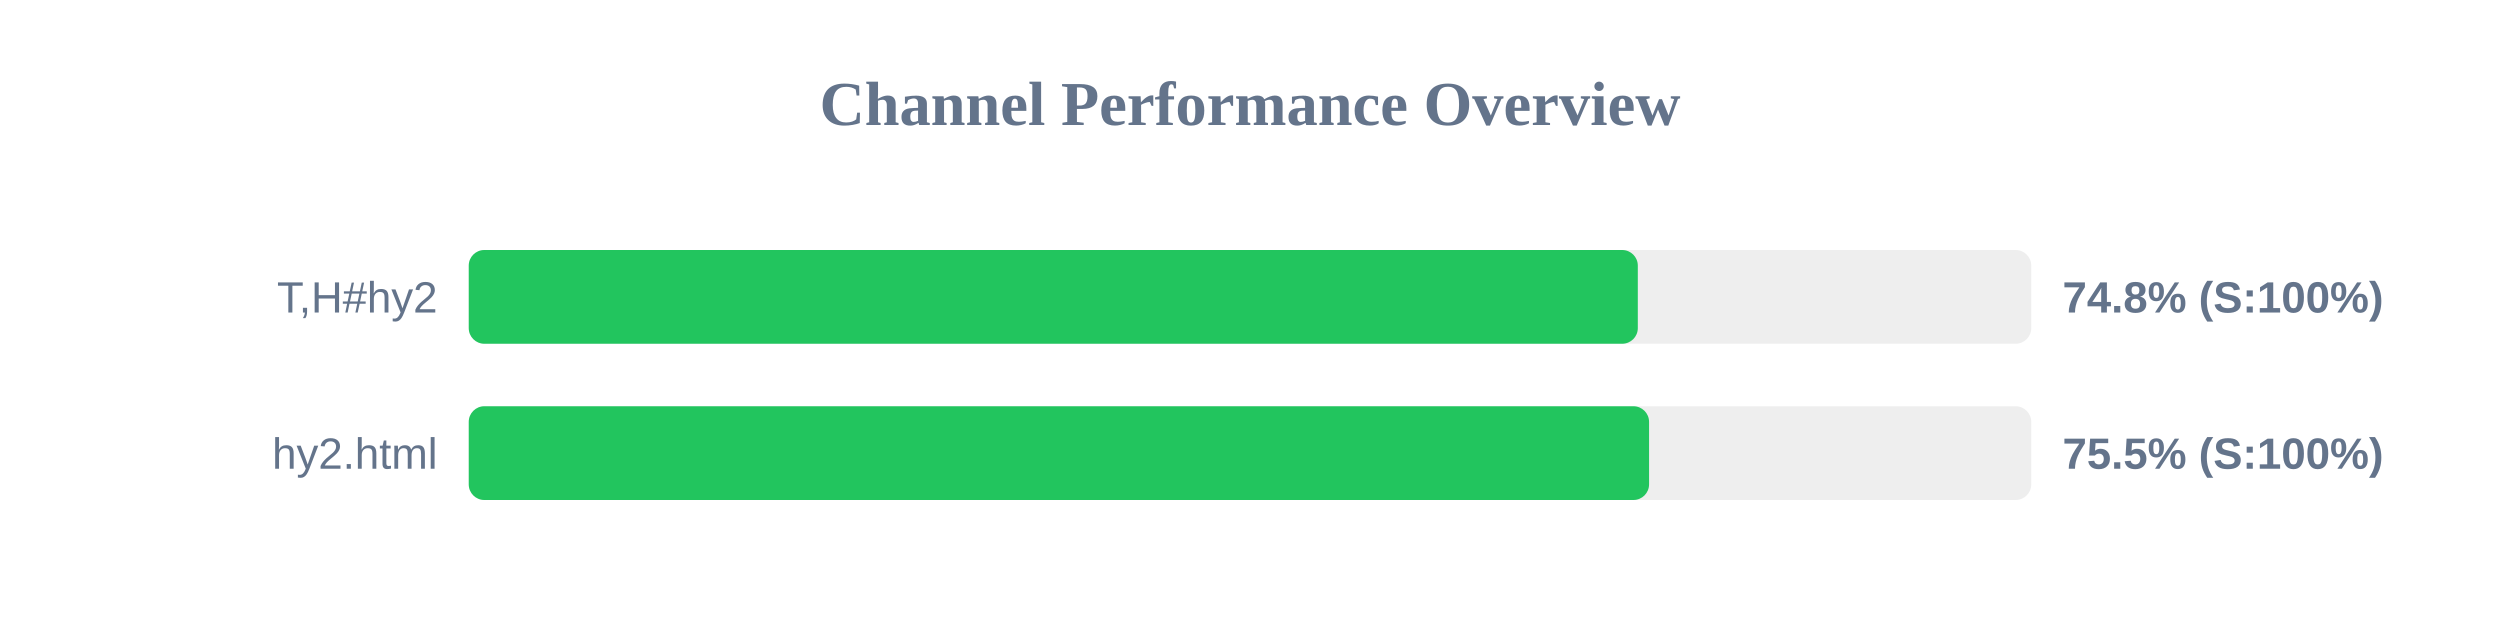
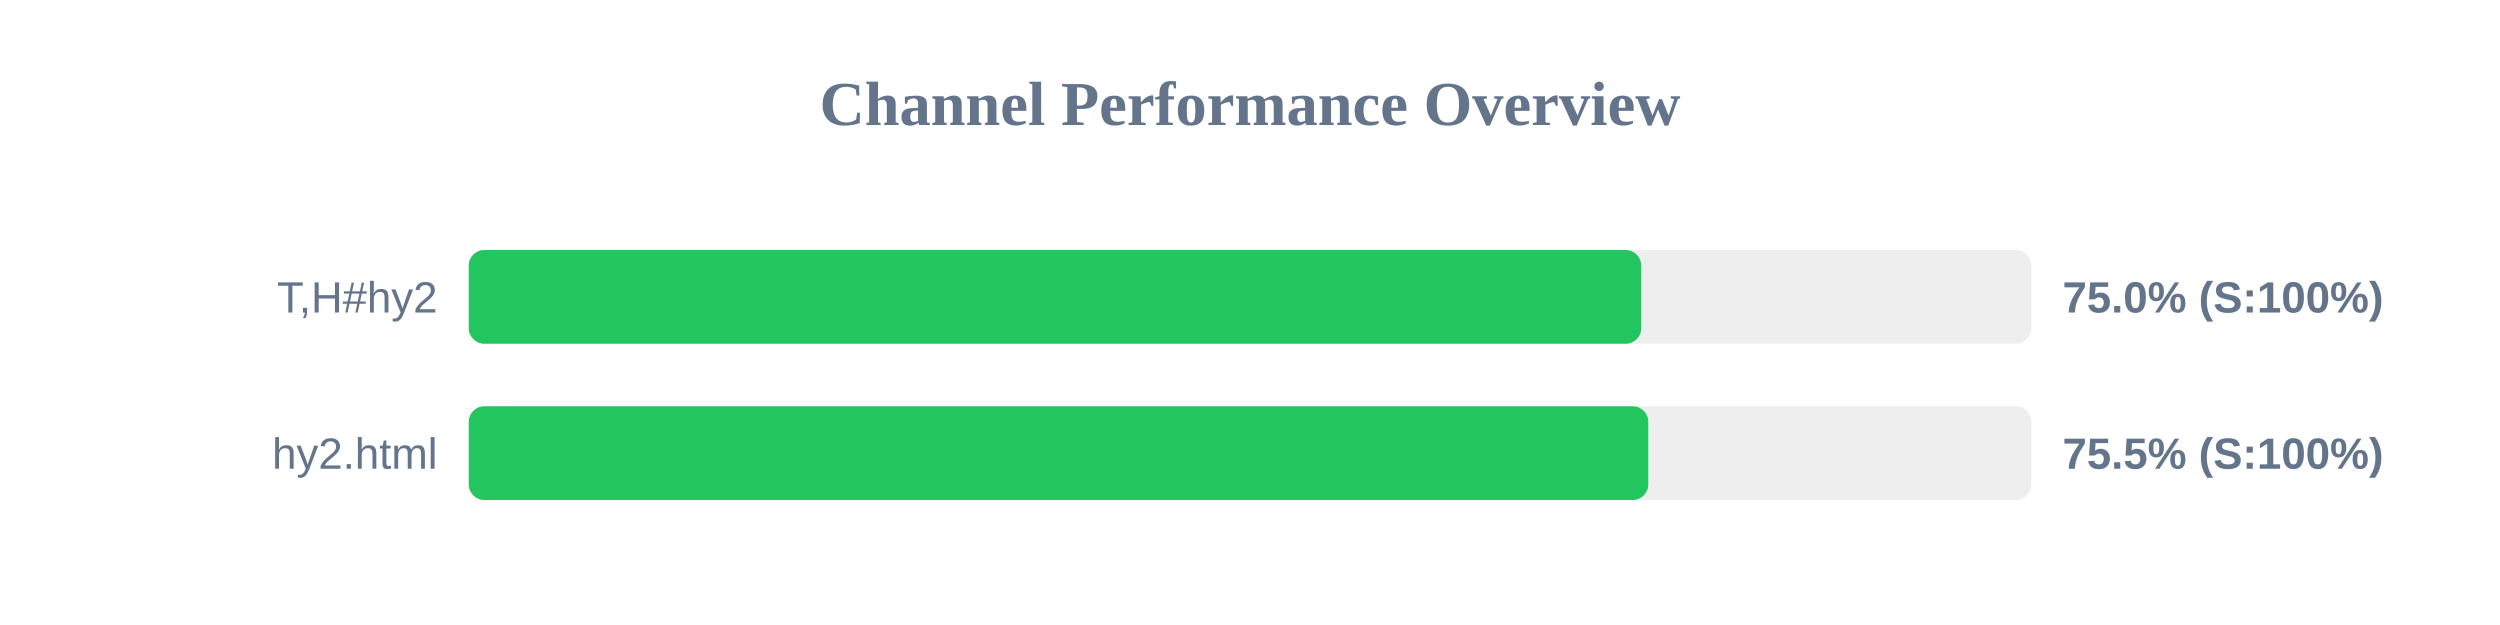
<svg xmlns="http://www.w3.org/2000/svg" width="800" height="200" version="1.1">
  <style>
        .row { font: 14px Arial; fill: #64748b; }
        .score { font: bold 14px Arial; fill: #64748b; }
    </style>
  <text x="400" y="40" text-anchor="middle" font-size="20px" font-weight="bold" fill="#64748b">Channel Performance Overview</text>
  <rect x="150" y="80" width="500" height="30" fill="#eee" rx="5" />
-   <rect x="150" y="80" width="374.1" height="30" fill="#22c55e" rx="5" />
+   <rect x="150" y="80" width="375.2" height="30" fill="#22c55e" rx="5" />
  <text x="140" y="100" text-anchor="end" class="row">T,H#hy2</text>
-   <text x="660" y="100" text-anchor="start" class="score">74.8% (S:100%)</text>
+   <text x="660" y="100" text-anchor="start" class="score">75.0% (S:100%)</text>
  <rect x="150" y="130" width="500" height="30" fill="#eee" rx="5" />
-   <rect x="150" y="130" width="377.7" height="30" fill="#22c55e" rx="5" />
+   <rect x="150" y="130" width="377.45" height="30" fill="#22c55e" rx="5" />
  <text x="140" y="150" text-anchor="end" class="row">hy2.html</text>
  <text x="660" y="150" text-anchor="start" class="score">75.5% (S:100%)</text>
</svg>
